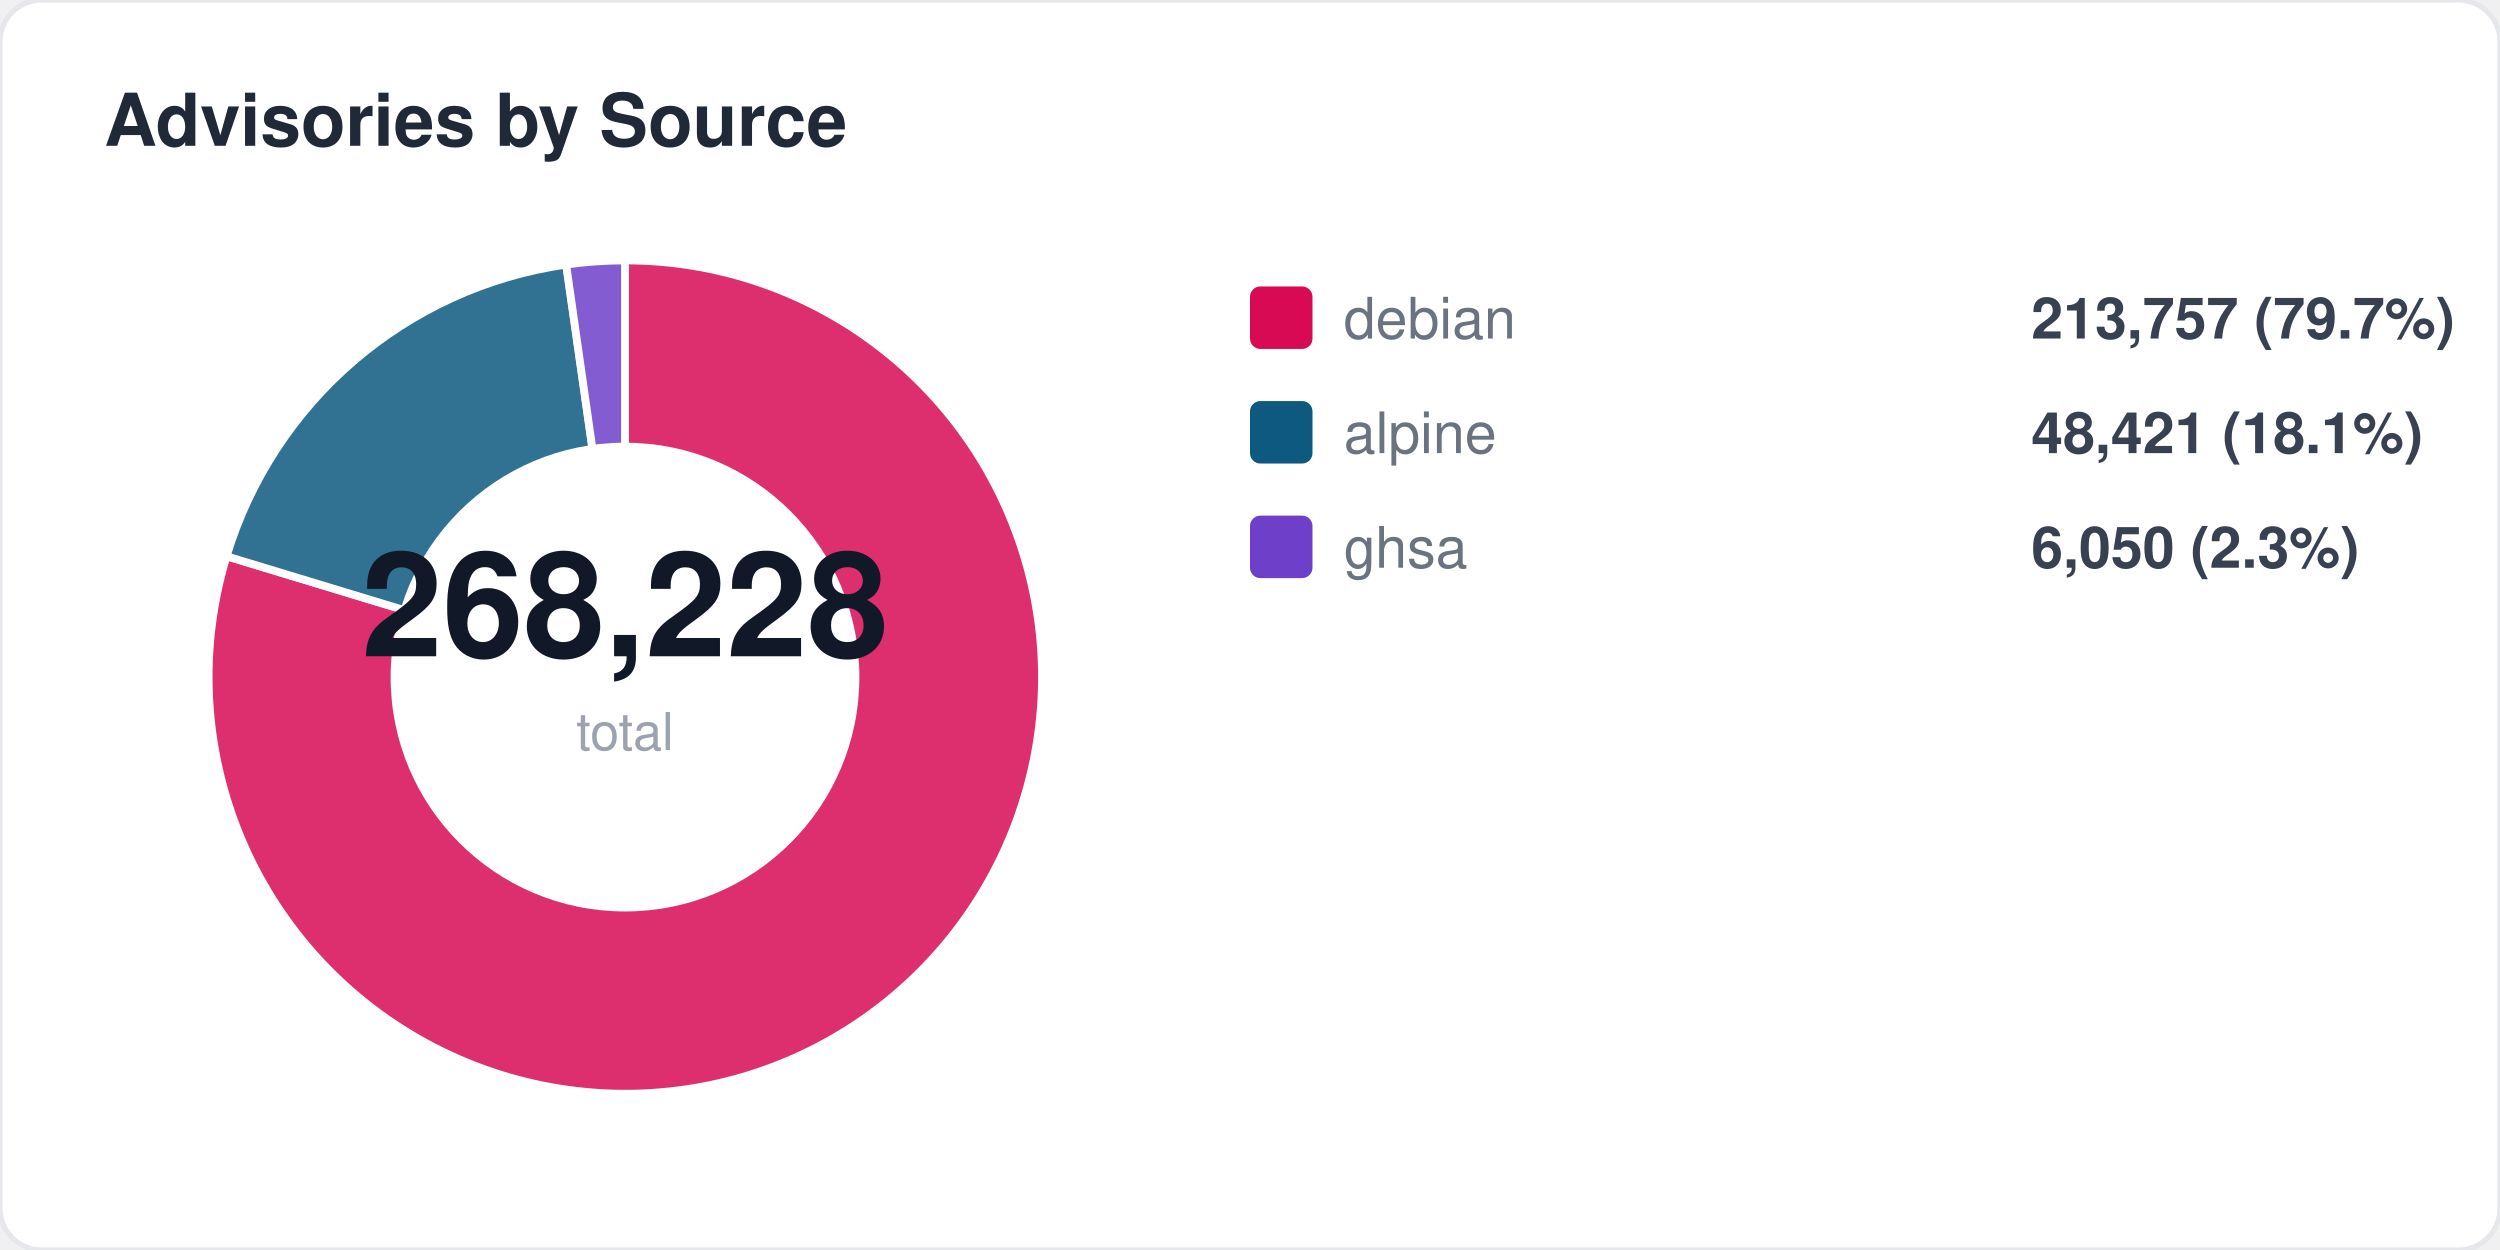
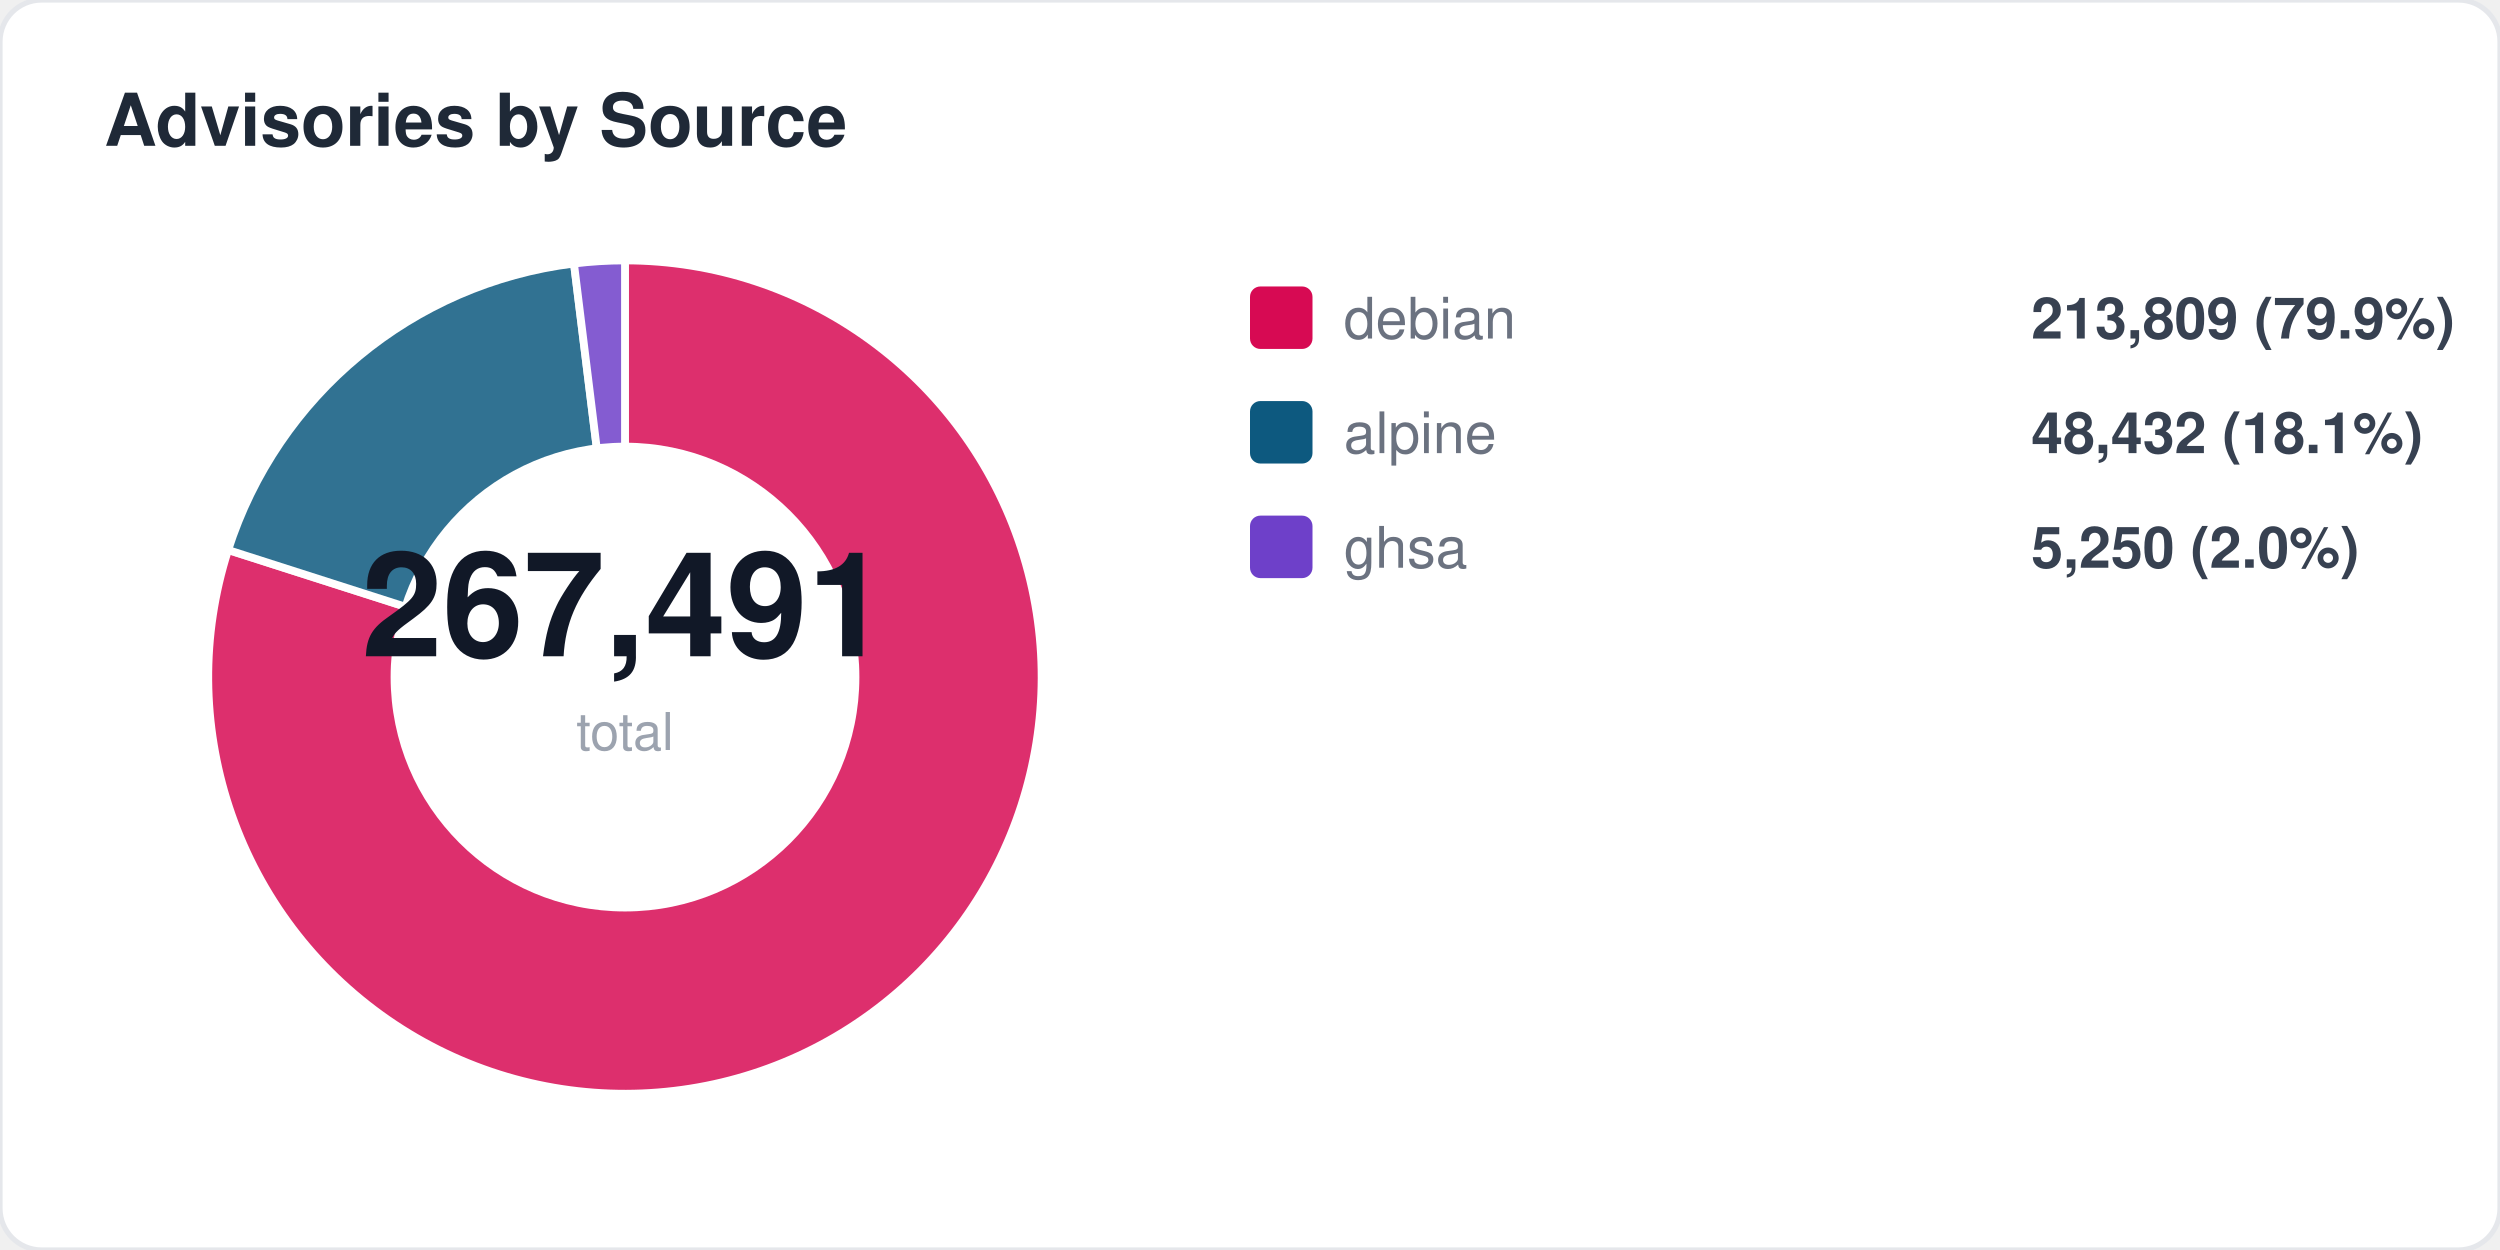
<svg xmlns="http://www.w3.org/2000/svg" width="480" height="240" viewBox="0 0 480 240" fill="none">
  <style>
  text { font-family: -apple-system, BlinkMacSystemFont, "Segoe UI", Helvetica, Arial, sans-serif; }
  .title { font-size: 14px; font-weight: 700; fill: #1f2937; }
  .label { font-size: 11px; fill: #6b7280; }
  .value { font-size: 11px; font-weight: 600; fill: #374151; }
  .big-number { font-size: 28px; font-weight: 800; fill: #111827; }
  .sub { font-size: 10px; fill: #9ca3af; }
</style>
  <rect width="480" height="240" rx="8" fill="#ffffff" stroke="#e5e7eb" stroke-width="1" />
  <text x="20" y="28" class="title">Advisories by Source</text>
-   <path d="M 120 130 L 120.0 50.0 A 80 80 0 1 1 43.5 106.8 Z" fill="#d70a53" opacity="0.85" stroke="#fff" stroke-width="1.5" />
-   <path d="M 120 130 L 43.5 106.8 A 80 80 0 0 1 108.7 50.8 Z" fill="#0d597f" opacity="0.85" stroke="#fff" stroke-width="1.5" />
-   <path d="M 120 130 L 108.7 50.8 A 80 80 0 0 1 120.0 50.0 Z" fill="#6e40c9" opacity="0.85" stroke="#fff" stroke-width="1.5" />
+   <path d="M 120 130 L 120.0 50.0 A 80 80 0 1 1 43.8 105.6 Z" fill="#d70a53" opacity="0.85" stroke="#fff" stroke-width="1.5" />
+   <path d="M 120 130 L 43.8 105.6 A 80 80 0 0 1 110.2 50.6 Z" fill="#0d597f" opacity="0.85" stroke="#fff" stroke-width="1.5" />
+   <path d="M 120 130 L 110.2 50.6 A 80 80 0 0 1 120.0 50.0 Z" fill="#6e40c9" opacity="0.85" stroke="#fff" stroke-width="1.5" />
  <circle cx="120" cy="130" r="45" fill="#ffffff" />
-   <text x="120" y="126" text-anchor="middle" class="big-number">268,228</text>
+   <text x="120" y="126" text-anchor="middle" class="big-number">267,491</text>
  <text x="120" y="144" text-anchor="middle" class="sub">total</text>
  <rect x="240" y="55" width="12" height="12" rx="2" fill="#d70a53" />
  <text x="258" y="65" class="label">debian</text>
-   <text x="390" y="65" class="value">213,757 (79.7%)</text>
+   <text x="390" y="65" class="value">213,809 (79.9%)</text>
  <rect x="240" y="77" width="12" height="12" rx="2" fill="#0d597f" />
  <text x="258" y="87" class="label">alpine</text>
-   <text x="390" y="87" class="value">48,421 (18.1%)</text>
+   <text x="390" y="87" class="value">48,432 (18.1%)</text>
  <rect x="240" y="99" width="12" height="12" rx="2" fill="#6e40c9" />
  <text x="258" y="109" class="label">ghsa</text>
-   <text x="390" y="109" class="value">6,050 (2.3%)</text>
+   <text x="390" y="109" class="value">5,250 (2.0%)</text>
</svg>
